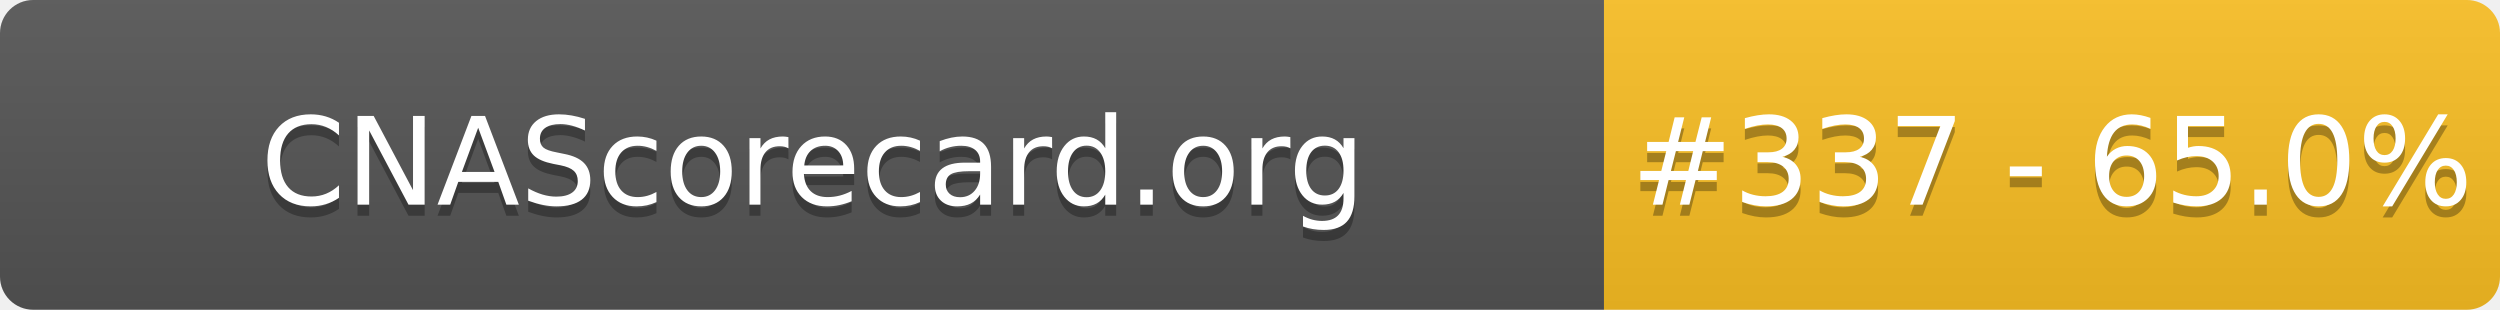
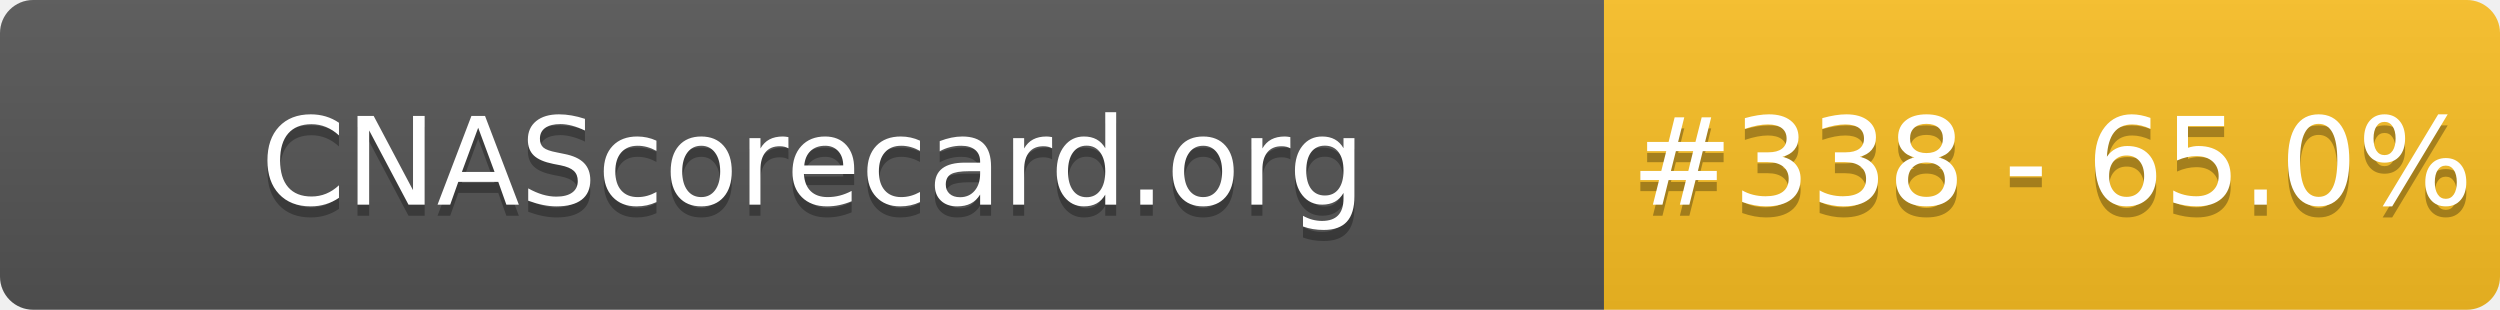
- <svg xmlns="http://www.w3.org/2000/svg" width="226" height="28" role="img" aria-label="CNAScorecard.org: #337 - 65.0%">
+ <svg xmlns="http://www.w3.org/2000/svg" width="226" height="28" role="img" aria-label="CNAScorecard.org: #338 - 65.0%">
  <linearGradient id="s" x2="0" y2="100%">
    <stop offset="0" stop-color="#bbb" stop-opacity=".1" />
    <stop offset="1" stop-opacity=".1" />
  </linearGradient>
  <clipPath id="r">
    <rect width="226" height="28" rx="3" fill="#fff" />
  </clipPath>
  <g clip-path="url(#r)">
    <rect width="145" height="28" fill="#555" />
    <rect x="145" width="81" height="28" fill="#FBBF24" />
    <rect width="226" height="28" fill="url(#s)" />
  </g>
  <g fill="#fff" text-anchor="middle" font-family="Verdana,Geneva,DejaVu Sans,sans-serif" text-rendering="geometricPrecision" font-size="110">
    <text aria-hidden="true" x="735" y="195" fill="#010101" fill-opacity=".3" transform="scale(.1)" textLength="1350">CNAScorecard.org</text>
    <text x="735" y="185" transform="scale(.1)" fill="#fff" textLength="1350">CNAScorecard.org</text>
-     <text aria-hidden="true" x="1855" y="195" fill="#010101" fill-opacity=".3" transform="scale(.1)" textLength="660">#337 - 65.0%</text>
-     <text x="1855" y="185" transform="scale(.1)" fill="#fff" textLength="660">#337 - 65.0%</text>
+     <text aria-hidden="true" x="1855" y="195" fill="#010101" fill-opacity=".3" transform="scale(.1)" textLength="660">#338 - 65.0%</text>
+     <text x="1855" y="185" transform="scale(.1)" fill="#fff" textLength="660">#338 - 65.0%</text>
  </g>
</svg>
